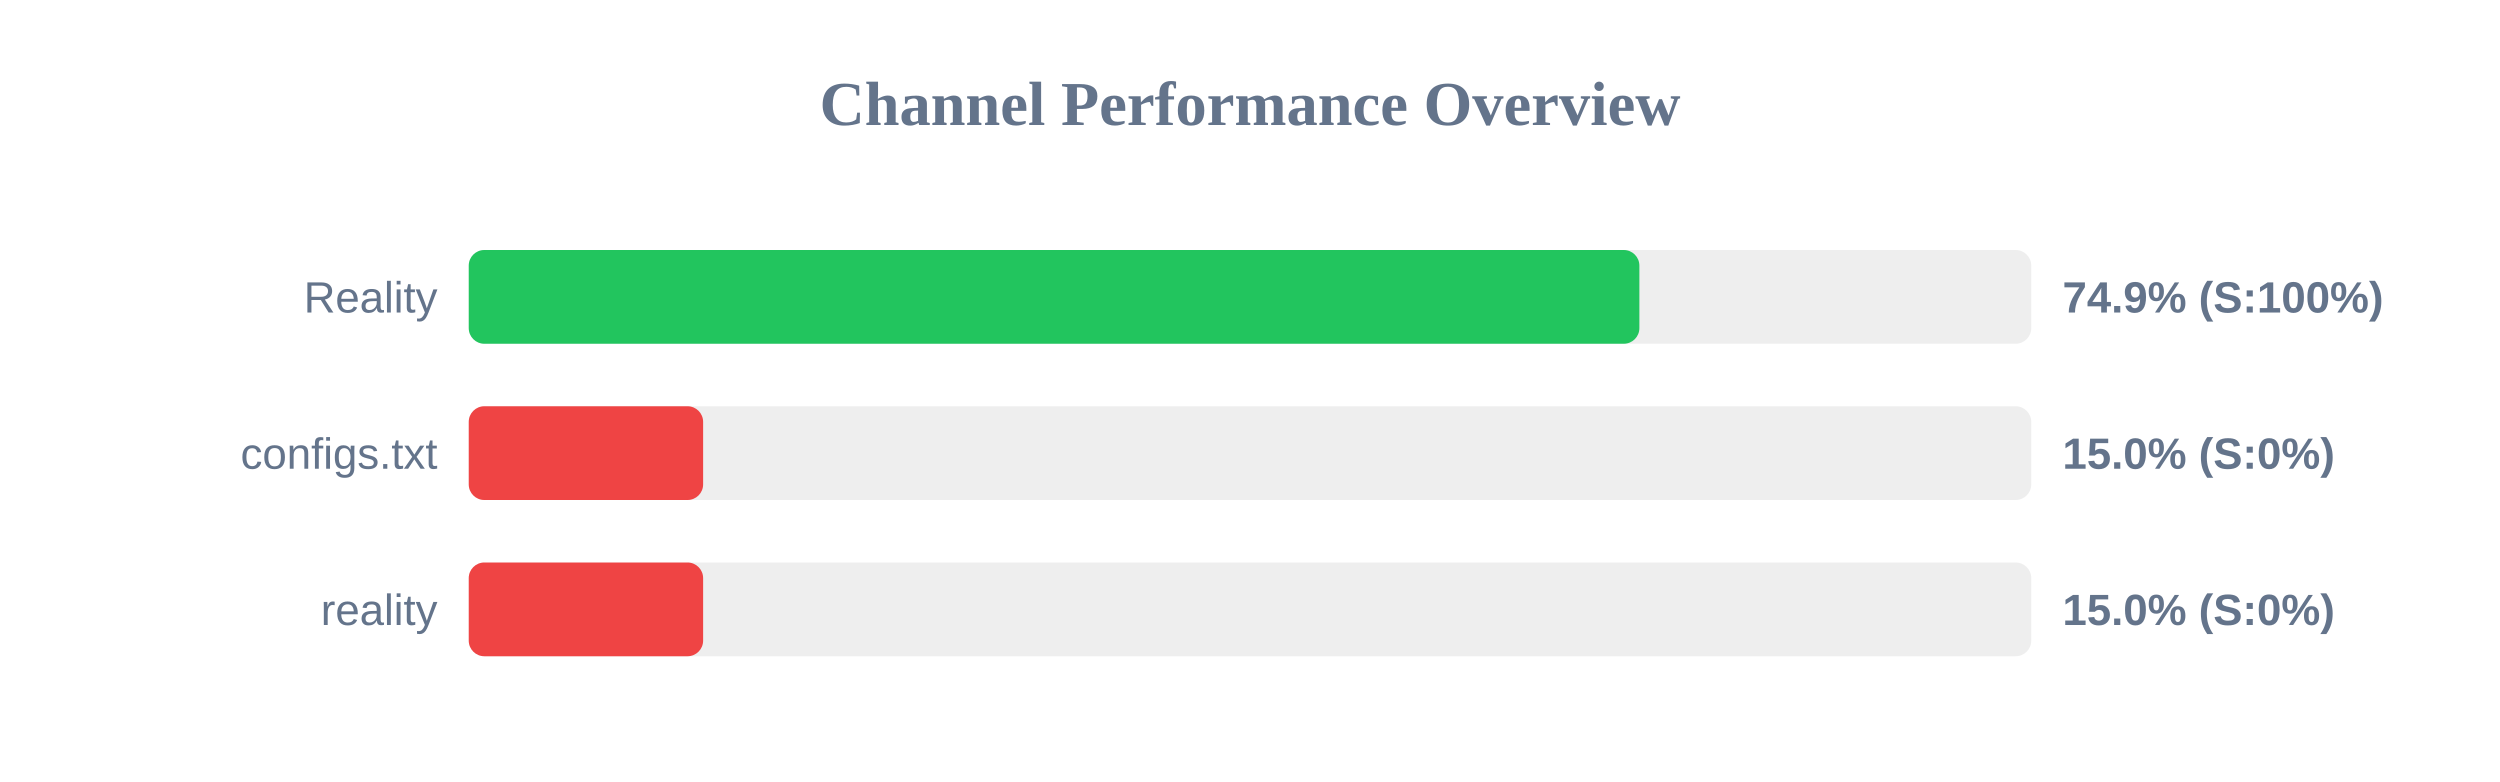
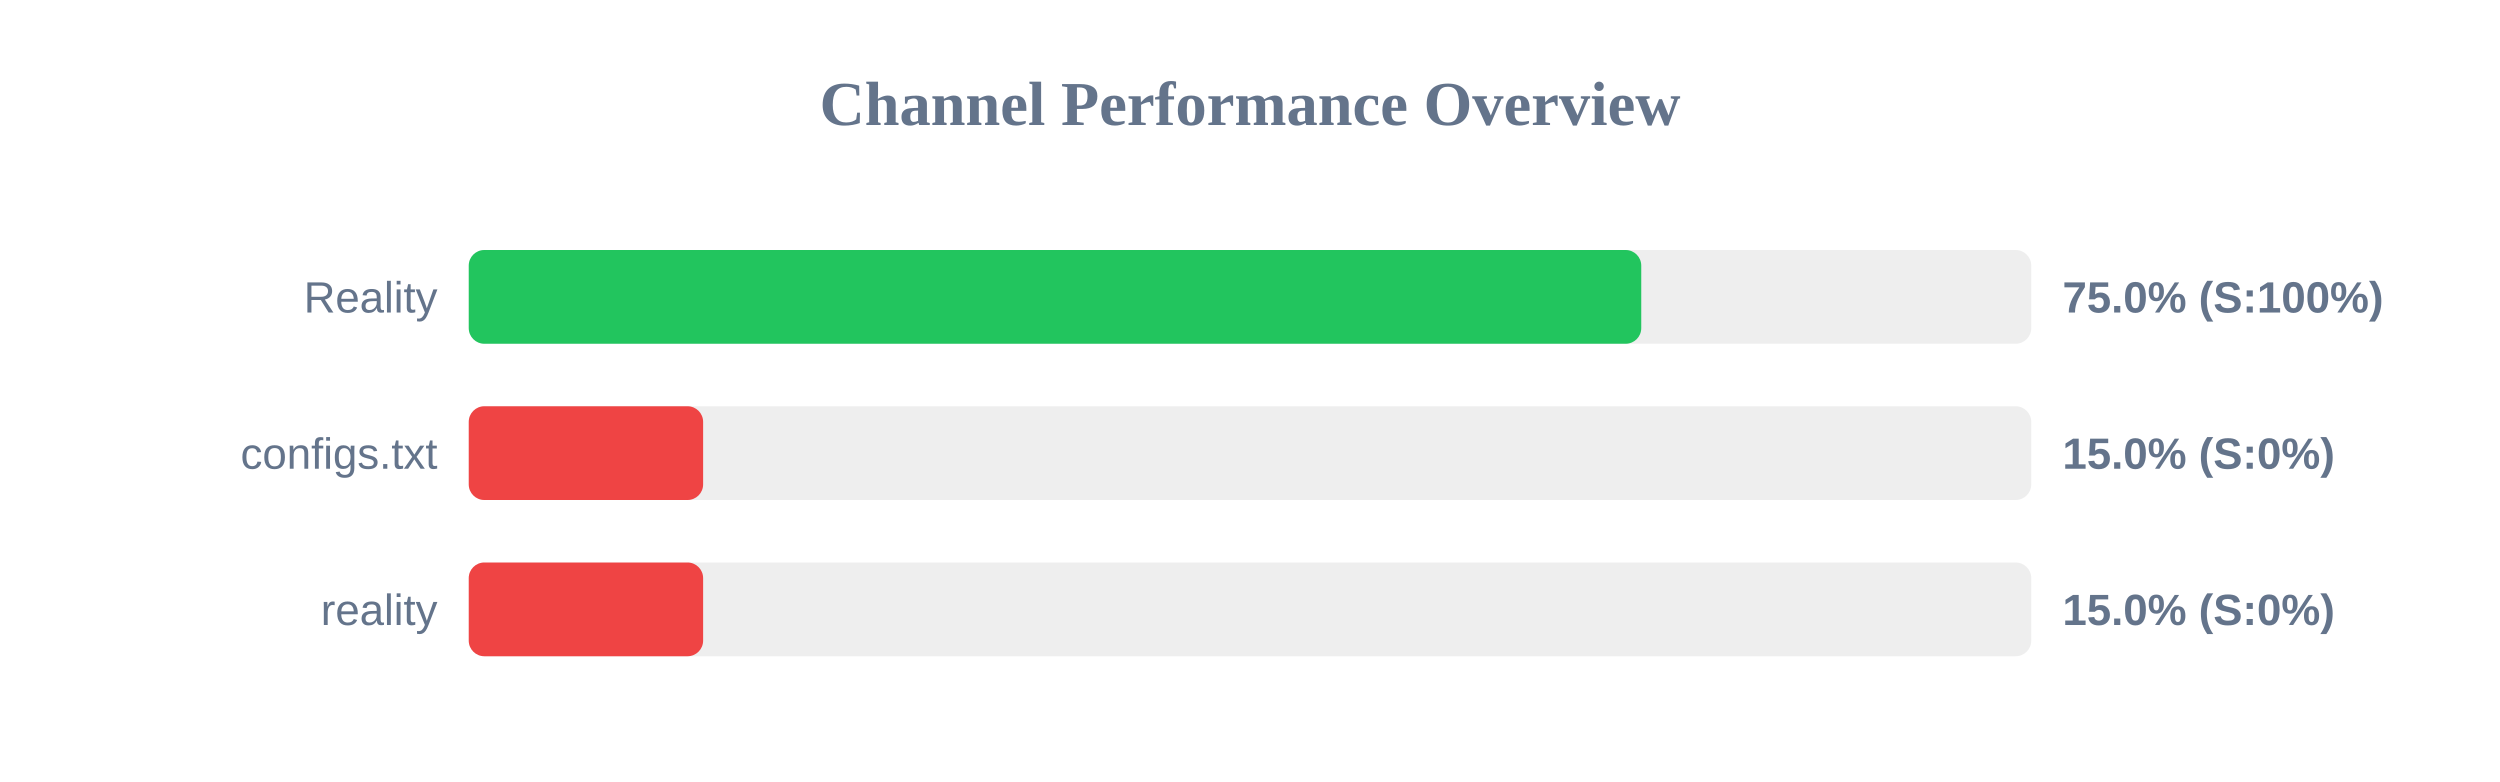
<svg xmlns="http://www.w3.org/2000/svg" width="800" height="250" version="1.1">
  <style>
        .row { font: 14px Arial; fill: #64748b; }
        .score { font: bold 14px Arial; fill: #64748b; }
    </style>
  <text x="400" y="40" text-anchor="middle" font-size="20px" font-weight="bold" fill="#64748b">Channel Performance Overview</text>
  <rect x="150" y="80" width="500" height="30" fill="#eee" rx="5" />
-   <rect x="150" y="80" width="374.6" height="30" fill="#22c55e" rx="5" />
+   <rect x="150" y="80" width="375.2" height="30" fill="#22c55e" rx="5" />
  <text x="140" y="100" text-anchor="end" class="row">Reality</text>
-   <text x="660" y="100" text-anchor="start" class="score">74.9% (S:100%)</text>
+   <text x="660" y="100" text-anchor="start" class="score">75.0% (S:100%)</text>
  <rect x="150" y="130" width="500" height="30" fill="#eee" rx="5" />
  <rect x="150" y="130" width="75.0" height="30" fill="#ef4444" rx="5" />
  <text x="140" y="150" text-anchor="end" class="row">configs.txt</text>
  <text x="660" y="150" text-anchor="start" class="score">15.0% (S:0%)</text>
  <rect x="150" y="180" width="500" height="30" fill="#eee" rx="5" />
  <rect x="150" y="180" width="75.0" height="30" fill="#ef4444" rx="5" />
  <text x="140" y="200" text-anchor="end" class="row">reality</text>
  <text x="660" y="200" text-anchor="start" class="score">15.0% (S:0%)</text>
</svg>
